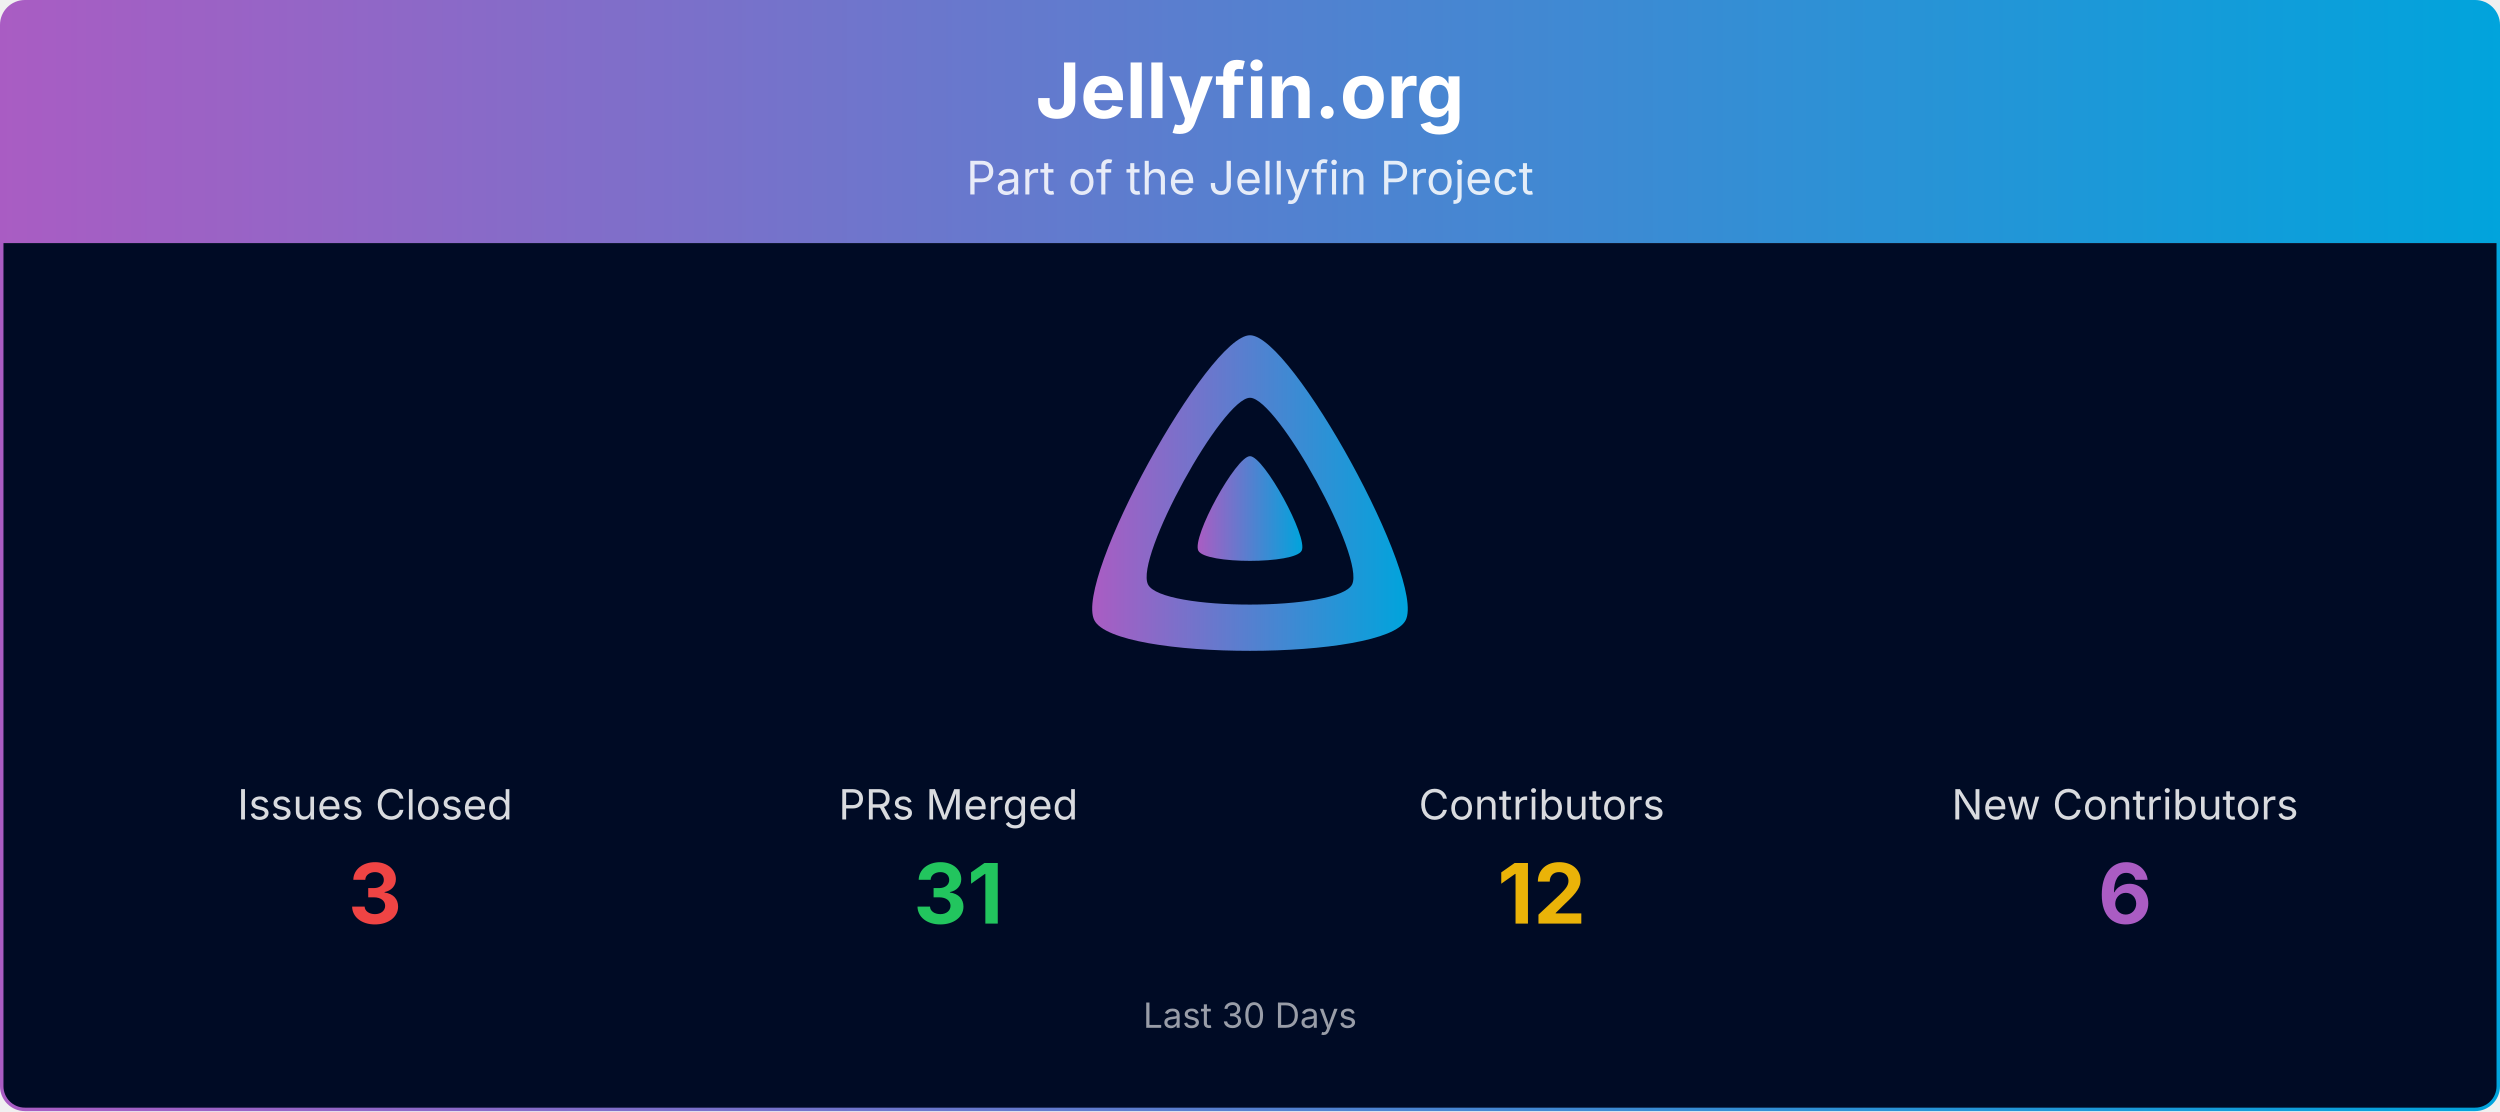
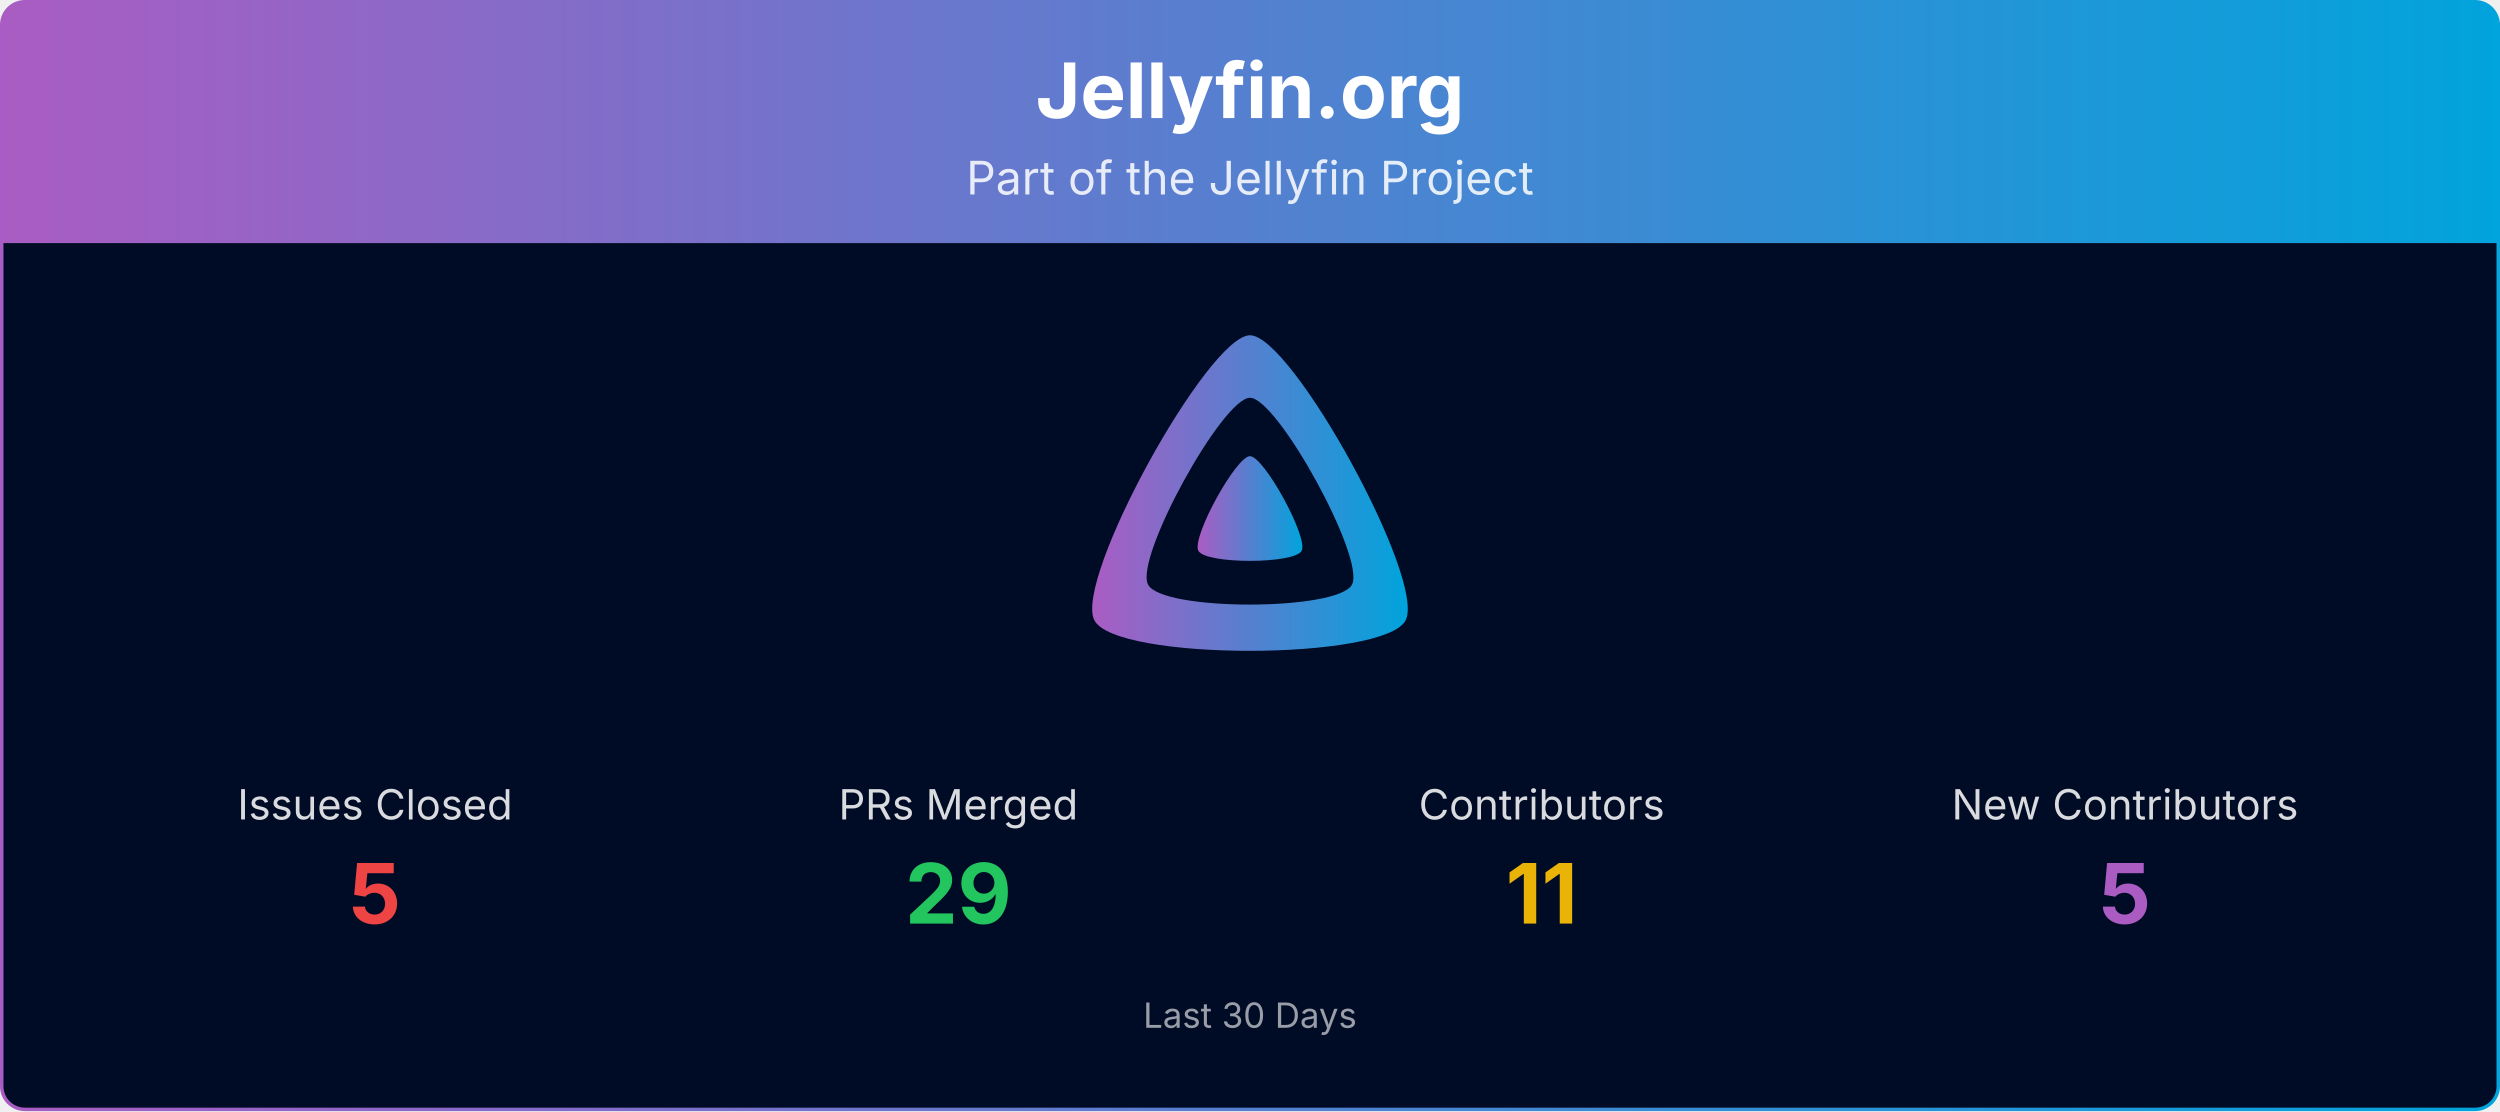
<svg xmlns="http://www.w3.org/2000/svg" viewBox="0 0 1080 480" width="100%" role="img" aria-label="Jellyfin.org">
  <defs>
    <linearGradient id="banner-jellyfin.org-grad" x1="0" y1="0" x2="1" y2="0">
      <stop offset="0%" stop-color="#AA5CC3" />
      <stop offset="100%" stop-color="#00A4DC" />
    </linearGradient>
    <clipPath id="banner-jellyfin.org-grad-clip">
      <rect x="0.75" y="0.75" width="1078.5" height="478.5" rx="10" ry="10" />
    </clipPath>
  </defs>
  <g clip-path="url(#banner-jellyfin.org-grad-clip)">
    <path d="M0.75,10.75 A10.0,10.0 0 0 1 10.75,0.75 L1069.25,0.75 A10.0,10.0 0 0 1 1079.25,10.75 L1079.25,105.00 L0.75,105.00 Z" fill="url(#banner-jellyfin.org-grad)" />
    <text x="540.0" y="51" text-anchor="middle" font-size="33" font-weight="700" font-family="Plus Jakarta Sans, system-ui, -apple-system, Segoe UI, sans-serif" fill="#ffffff">Jellyfin.org</text>
    <text x="540.0" y="84" text-anchor="middle" font-size="20" font-family="Plus Jakarta Sans, system-ui, -apple-system, Segoe UI, sans-serif" fill="#ffffff" opacity="0.85">Part of the Jellyfin Project</text>
    <rect x="0.75" y="105" width="1078.5" height="374.25" fill="#000b25" />
    <g transform="translate(465.00,138.00) scale(0.29297)">
      <path fill="url(#banner-jellyfin.org-grad)" fill-rule="evenodd" d="M256,23.3c-61.6,0-259.8,359.4-229.6,420.1s429.3,60,459.2,0S317.6,23.3,256,23.3zM406.5,390.8c-19.6,39.3-281.1,39.8-300.9,0s110.1-275.3,150.4-275.3S426.1,351.4,406.5,390.8z" />
      <path fill="url(#banner-jellyfin.org-grad)" d="M256,201.6c-20.4,0-86.2,119.3-76.2,139.4s142.5,19.9,152.4,0S276.5,201.6,256,201.6z" />
    </g>
    <text x="162.0" y="354.0" text-anchor="middle" font-size="18" font-family="Plus Jakarta Sans, system-ui, -apple-system, Segoe UI, sans-serif" fill="#ffffff" opacity="0.85">Issues Closed</text>
-     <text x="162.0" y="399.0" text-anchor="middle" font-size="36" font-weight="700" font-family="Plus Jakarta Sans, system-ui, -apple-system, Segoe UI, sans-serif" fill="#ef4444">3</text>
+     <text x="162.0" y="399.0" text-anchor="middle" font-size="36" font-weight="700" font-family="Plus Jakarta Sans, system-ui, -apple-system, Segoe UI, sans-serif" fill="#ef4444">5</text>
    <text x="414.0" y="354.0" text-anchor="middle" font-size="18" font-family="Plus Jakarta Sans, system-ui, -apple-system, Segoe UI, sans-serif" fill="#ffffff" opacity="0.85">PRs Merged</text>
-     <text x="414.0" y="399.0" text-anchor="middle" font-size="36" font-weight="700" font-family="Plus Jakarta Sans, system-ui, -apple-system, Segoe UI, sans-serif" fill="#22c55e">31</text>
+     <text x="414.0" y="399.0" text-anchor="middle" font-size="36" font-weight="700" font-family="Plus Jakarta Sans, system-ui, -apple-system, Segoe UI, sans-serif" fill="#22c55e">29</text>
    <text x="666.0" y="354.0" text-anchor="middle" font-size="18" font-family="Plus Jakarta Sans, system-ui, -apple-system, Segoe UI, sans-serif" fill="#ffffff" opacity="0.85">Contributors</text>
-     <text x="666.0" y="399.0" text-anchor="middle" font-size="36" font-weight="700" font-family="Plus Jakarta Sans, system-ui, -apple-system, Segoe UI, sans-serif" fill="#eab308">12</text>
+     <text x="666.0" y="399.0" text-anchor="middle" font-size="36" font-weight="700" font-family="Plus Jakarta Sans, system-ui, -apple-system, Segoe UI, sans-serif" fill="#eab308">11</text>
    <text x="918.0" y="354.0" text-anchor="middle" font-size="18" font-family="Plus Jakarta Sans, system-ui, -apple-system, Segoe UI, sans-serif" fill="#ffffff" opacity="0.85">New Contributors</text>
-     <text x="918.0" y="399.0" text-anchor="middle" font-size="36" font-weight="700" font-family="Plus Jakarta Sans, system-ui, -apple-system, Segoe UI, sans-serif" fill="#AA5CC3">6</text>
+     <text x="918.0" y="399.0" text-anchor="middle" font-size="36" font-weight="700" font-family="Plus Jakarta Sans, system-ui, -apple-system, Segoe UI, sans-serif" fill="#AA5CC3">5</text>
    <text x="540.0" y="444.0" text-anchor="middle" font-size="15" font-family="Plus Jakarta Sans, system-ui, -apple-system, Segoe UI, sans-serif" fill="#ffffff" opacity="0.6">Last 30 Days</text>
  </g>
  <rect x="0.75" y="0.75" width="1078.5" height="478.5" rx="10" ry="10" fill="none" stroke="url(#banner-jellyfin.org-grad)" stroke-width="1.5" />
</svg>
